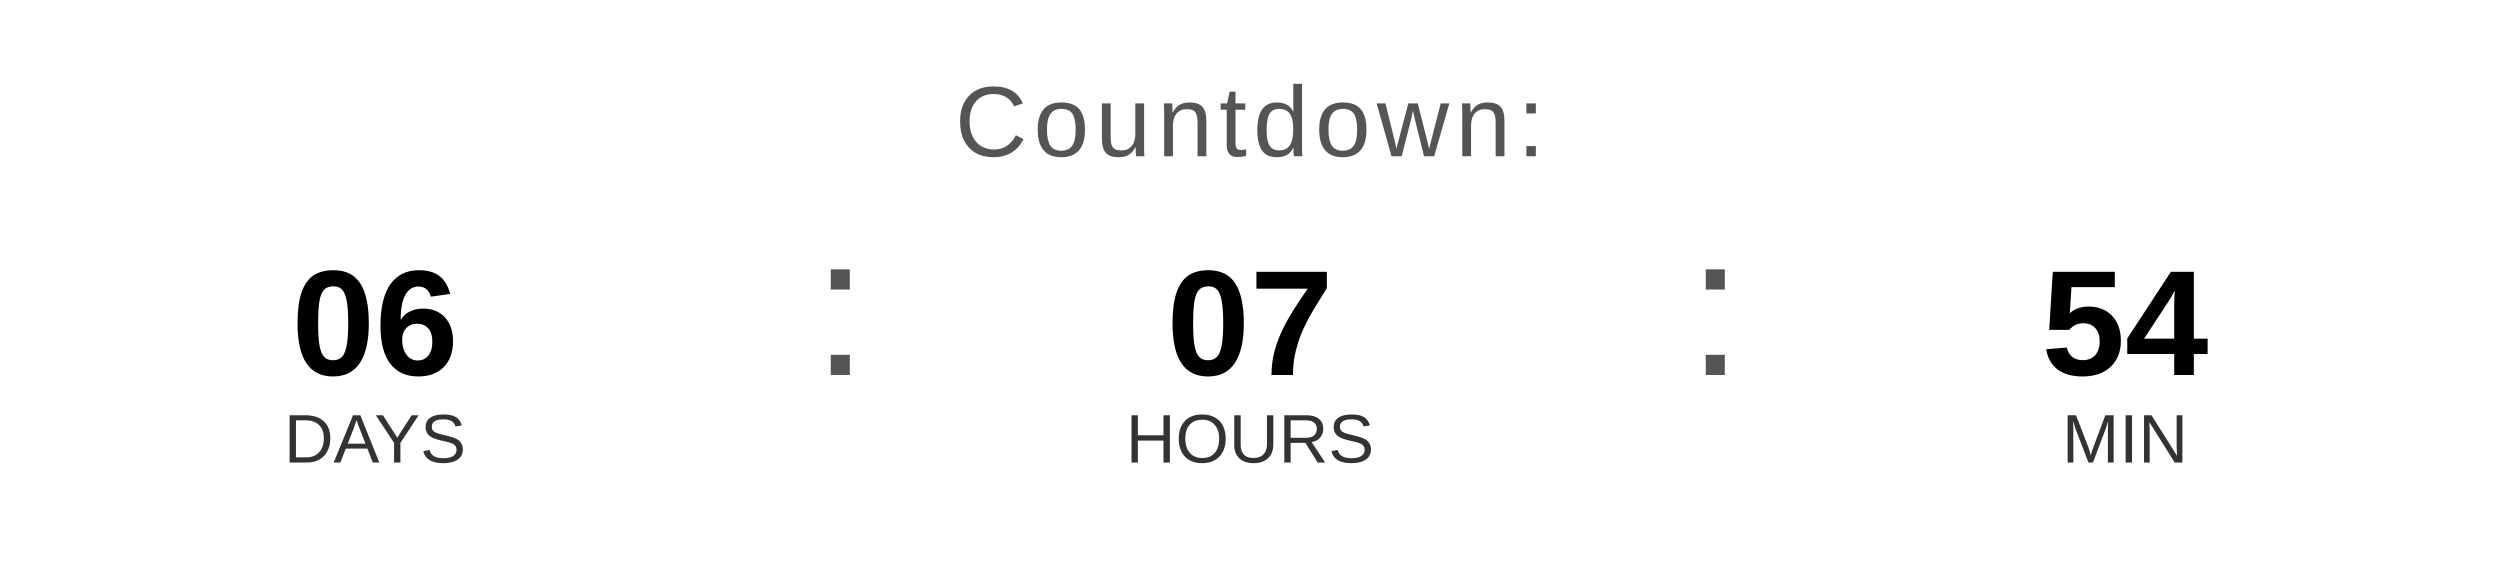
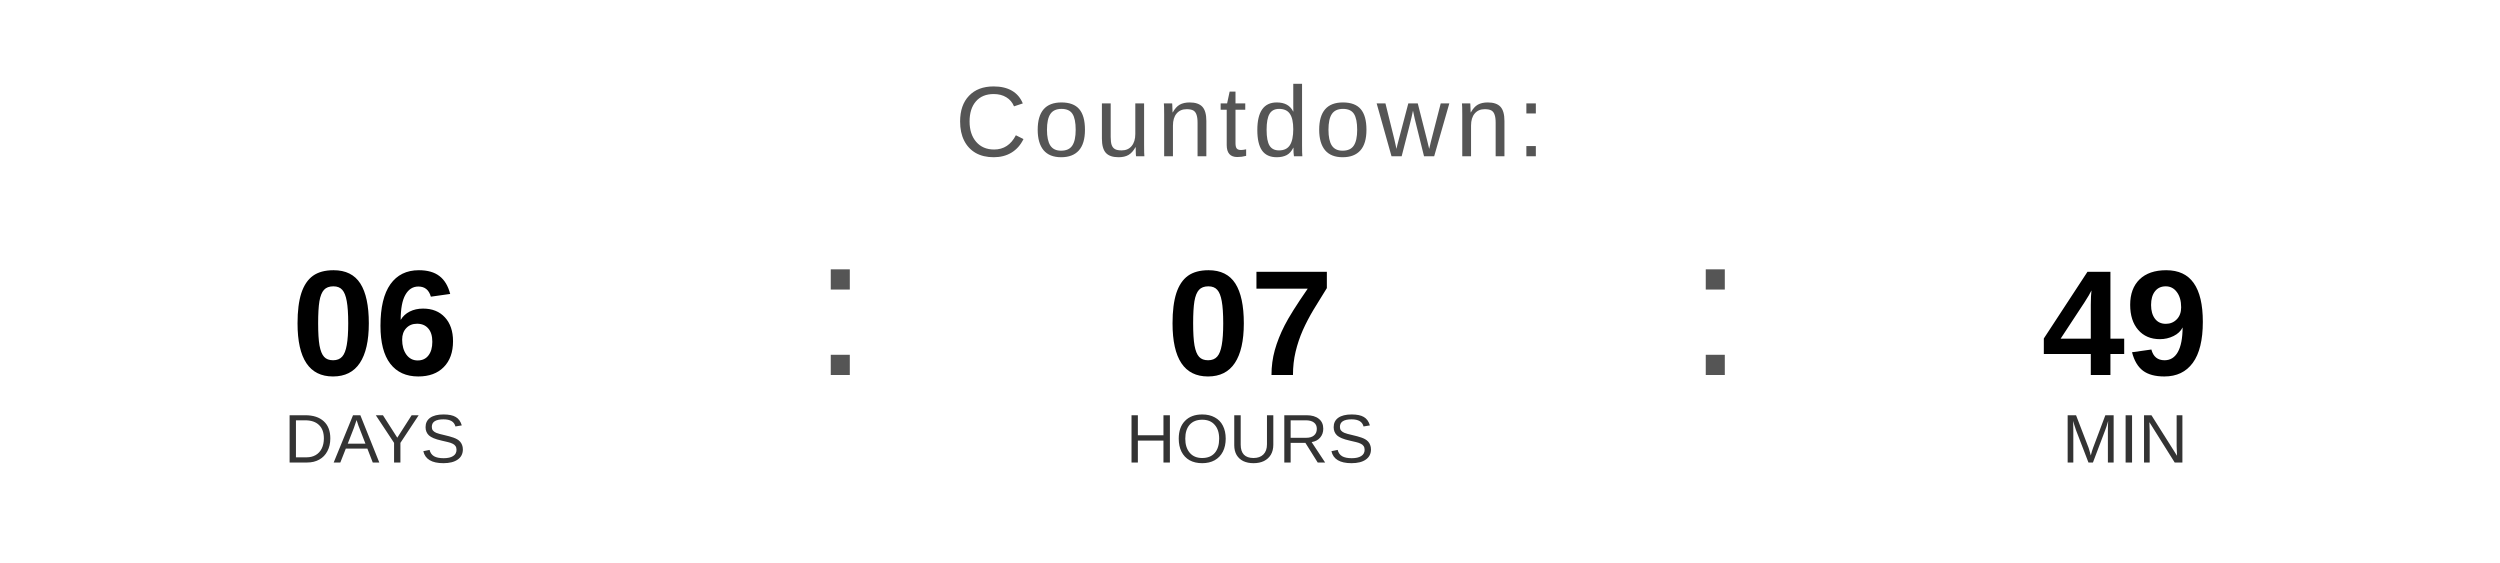
<svg xmlns="http://www.w3.org/2000/svg" width="400" height="90" viewBox="0 0 400 90">
  <text x="200" y="25" font-family="Arial, Helvetica, sans-serif" font-size="16" fill="#555555" text-anchor="middle" letter-spacing="1">
    Countdown:
  </text>
  <text x="60" y="60" font-family="Arial, Helvetica, sans-serif" font-size="24" font-weight="bold" fill="#000000" text-anchor="middle">06</text>
  <text x="60" y="74" font-family="Arial, Helvetica, sans-serif" font-size="11" fill="#333333" text-anchor="middle">DAYS</text>
  <text x="130" y="60" font-family="Arial, sans-serif" font-size="32" fill="#555555">:</text>
  <text x="200" y="60" font-family="Arial, Helvetica, sans-serif" font-size="24" font-weight="bold" fill="#000000" text-anchor="middle">07</text>
  <text x="200" y="74" font-family="Arial, Helvetica, sans-serif" font-size="11" fill="#333333" text-anchor="middle">HOURS</text>
  <text x="270" y="60" font-family="Arial, sans-serif" font-size="32" fill="#555555">:</text>
-   <text x="340" y="60" font-family="Arial, Helvetica, sans-serif" font-size="24" font-weight="bold" fill="#000000" text-anchor="middle">54</text>
+   <text x="340" y="60" font-family="Arial, Helvetica, sans-serif" font-size="24" font-weight="bold" fill="#000000" text-anchor="middle">49</text>
  <text x="340" y="74" font-family="Arial, Helvetica, sans-serif" font-size="11" fill="#333333" text-anchor="middle">MIN</text>
</svg>
